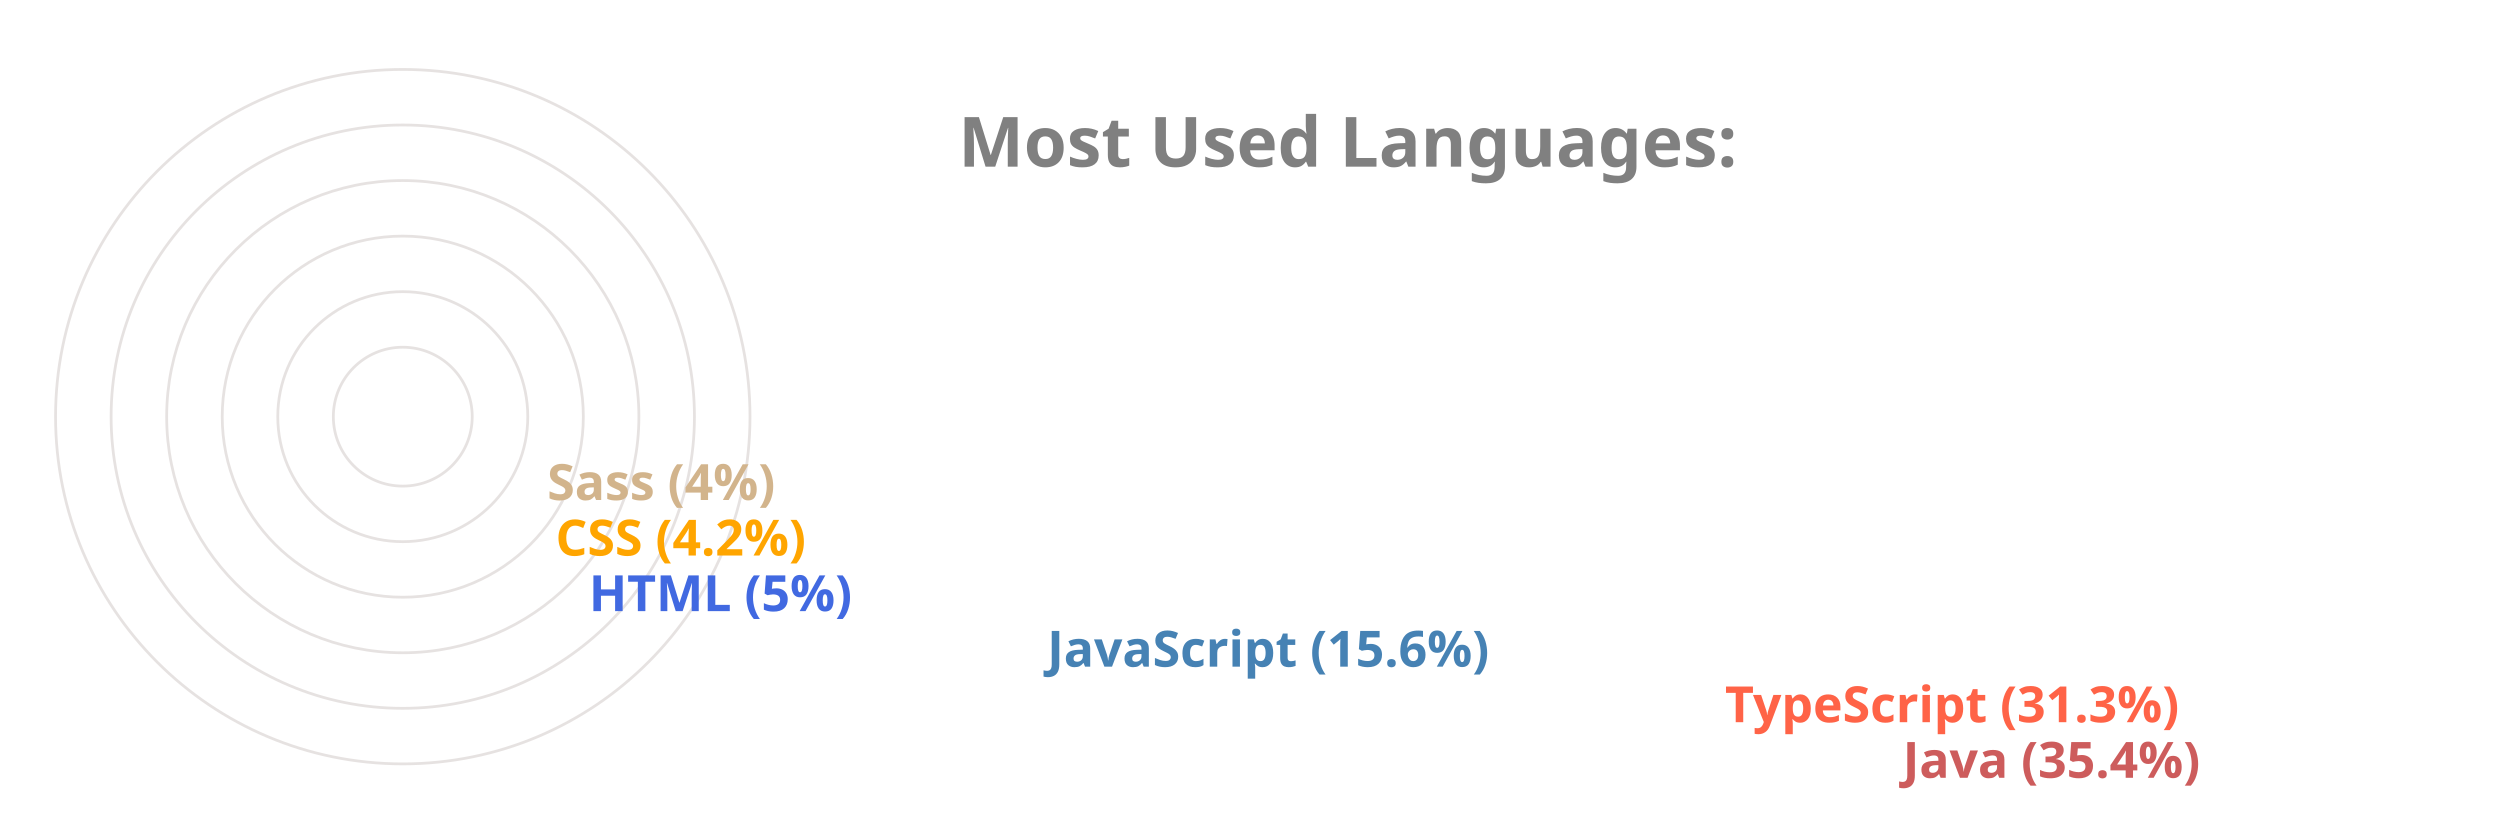
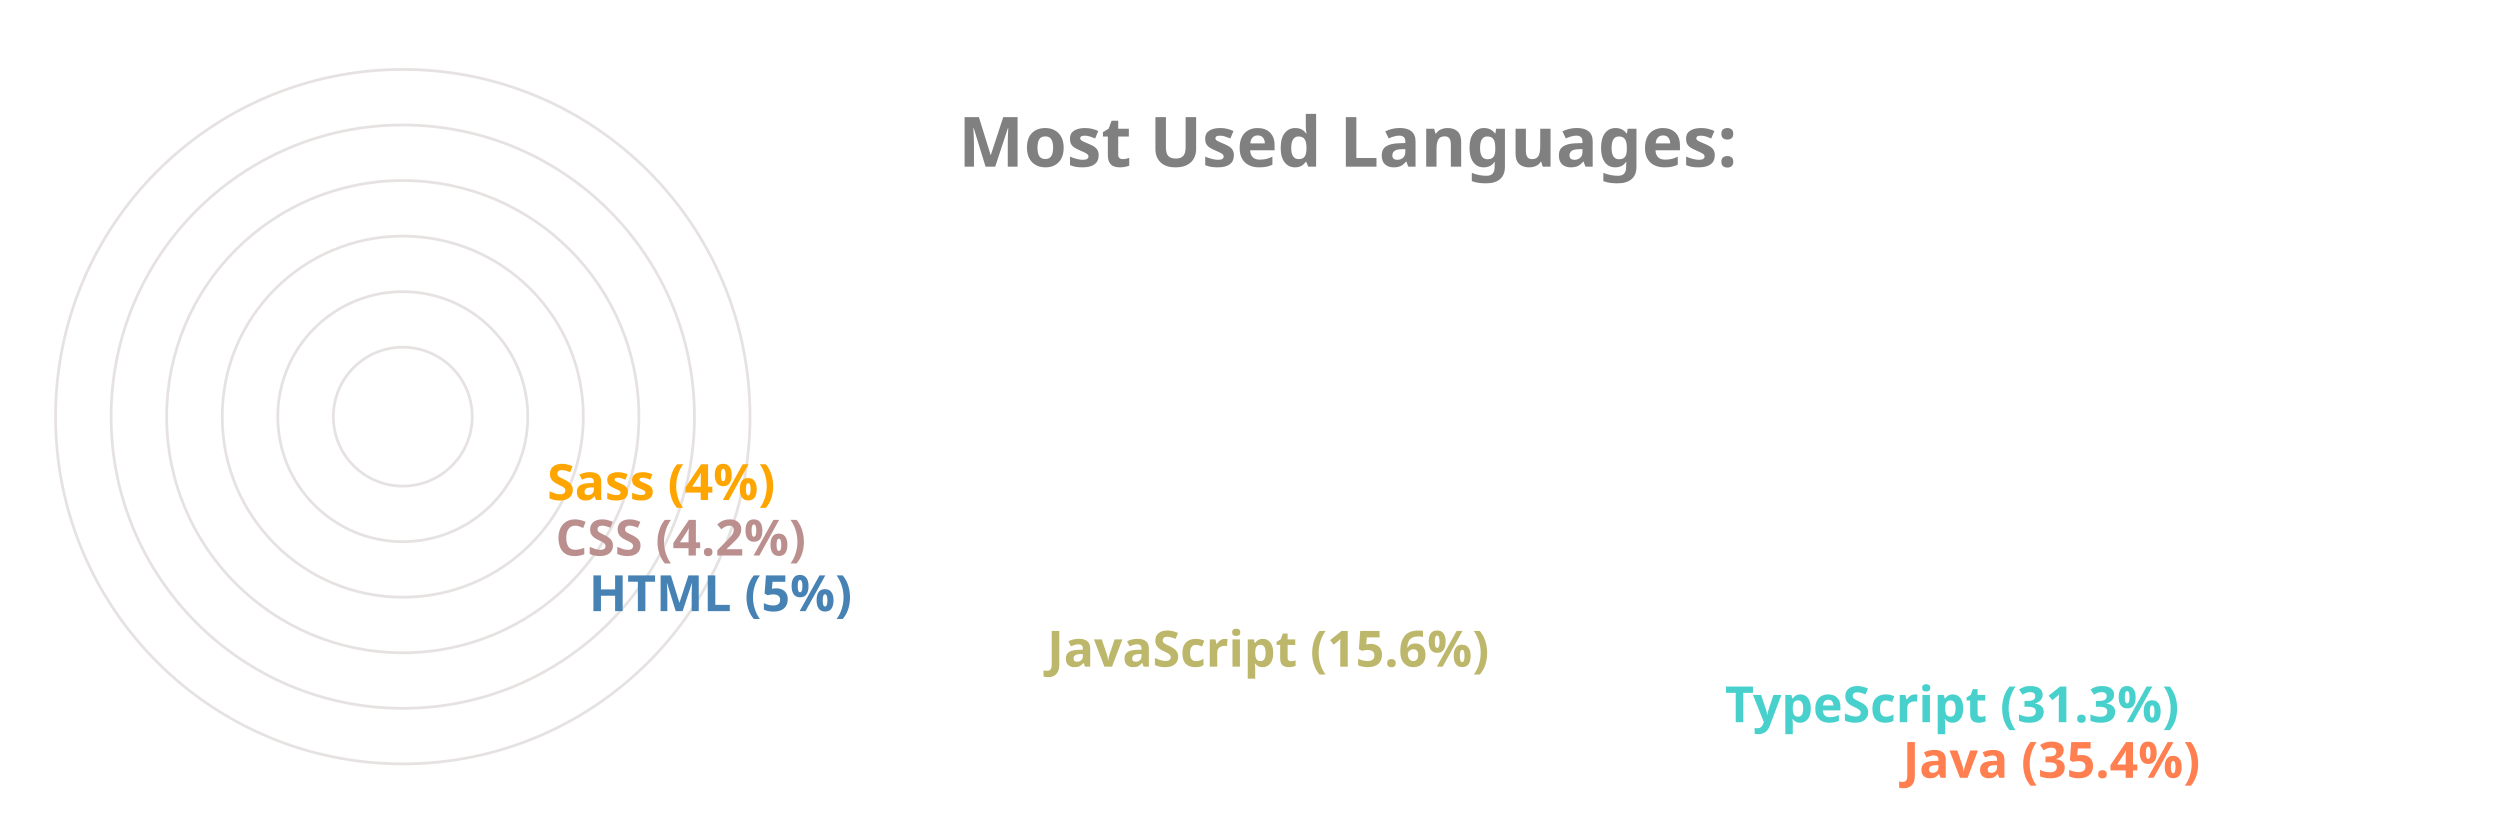
<svg xmlns="http://www.w3.org/2000/svg" viewBox="0 0 650 300" height="200px" width="600px">
  <style>
		.label {
			font: bold 25px sans-serif;
			color: #404040;
			-webkit-text-stroke: 1px white;
	  	}
		.name {
			font: bold 18px sans-serif;
			color: #404040;
	  	}

		.line {
			stroke-dasharray: 1000;
			stroke-dashoffset: 1000;
			animation: dash 3.5s ease-in-out forwards;	
			animation-iteration-count: infinite;
			animation-direction: alternate-reverse;
		}

		.path {
			stroke-dasharray: 1000;
			stroke-dashoffset: 1000;
			animation: dash 3.5s ease-in-out forwards;	
			animation-iteration-count: infinite;
			animation-direction: alternate-reverse;
		}
		  
		@keyframes dash {
			to {
				stroke-dashoffset: 0;
			}
		}

	</style>
  <g stroke="#E6E2E1" fill="none" stroke-width="1">
    <circle cx="20" cy="150" r="125" />
    <circle cx="20" cy="150" r="105" />
    <circle cx="20" cy="150" r="85" />
    <circle cx="20" cy="150" r="65" />
    <circle cx="20" cy="150" r="45" />
    <circle cx="20" cy="150" r="25" />
  </g>
  <g fill="none" stroke-width="20" class="line">
-     <line x2="550" y2="275" x1="20" y1="275" stroke="IndianRed" />
-     <line x2="486" y2="255" x1="20" y1="255" stroke="Tomato" />
-     <line x2="242" y2="235" x1="20" y1="235" stroke="SteelBlue" />
-     <line x2="77" y2="215" x1="20" y1="215" stroke="RoyalBlue" />
-     <line x2="65" y2="195" x1="20" y1="195" stroke="Orange" />
-     <line x2="62" y2="175" x1="20" y1="175" stroke="Tan" />
+     <line x2="550" y2="275" x1="20" y1="275" stroke="Coral" />
+     <line x2="486" y2="255" x1="20" y1="255" stroke="MediumTurquoise" />
+     <line x2="242" y2="235" x1="20" y1="235" stroke="DarkKhaki" />
+     <line x2="77" y2="215" x1="20" y1="215" stroke="SteelBlue" />
+     <line x2="65" y2="195" x1="20" y1="195" stroke="RosyBrown" />
+     <line x2="62" y2="175" x1="20" y1="175" stroke="Orange" />
  </g>
  <g fill="none" stroke-width="20" stroke-linecap="round" class="path">
-     <path d="M 20 275 A 125 125 45 0 1 -82 78" stroke="IndianRed" />
-     <path d="M 20 255 A 105 105 45 0 1 -70 95" stroke="Tomato" />
-     <path d="M 20 235 A 85 85 45 0 1 -61 126" stroke="SteelBlue" />
-     <path d="M 20 215 A 65 65 45 0 1 -44 144" stroke="RoyalBlue" />
-     <path d="M 20 195 A 45 45 45 0 1 -24 146" stroke="Orange" />
-     <path d="M 20 175 A 25 25 45 0 1 -4 148" stroke="Tan" />
+     <path d="M 20 275 A 125 125 45 0 1 -82 78" stroke="Coral" />
+     <path d="M 20 255 A 105 105 45 0 1 -70 95" stroke="MediumTurquoise" />
+     <path d="M 20 235 A 85 85 45 0 1 -61 126" stroke="DarkKhaki" />
+     <path d="M 20 215 A 65 65 45 0 1 -44 144" stroke="SteelBlue" />
+     <path d="M 20 195 A 45 45 45 0 1 -24 146" stroke="RosyBrown" />
+     <path d="M 20 175 A 25 25 45 0 1 -4 148" stroke="Orange" />
  </g>
  <g class="name">
-     <text x="560" y="280" fill="IndianRed">Java (35.4%)</text>
-     <text x="496" y="260" fill="Tomato">TypeScript (31.3%)</text>
-     <text x="252" y="240" fill="SteelBlue">JavaScript (15.6%)</text>
-     <text x="87" y="220" fill="RoyalBlue">HTML (5%)</text>
-     <text x="75" y="200" fill="Orange">CSS (4.2%)</text>
-     <text x="72" y="180" fill="Tan">Sass (4%)</text>
+     <text x="560" y="280" fill="Coral">Java (35.4%)</text>
+     <text x="496" y="260" fill="MediumTurquoise">TypeScript (31.3%)</text>
+     <text x="252" y="240" fill="DarkKhaki">JavaScript (15.6%)</text>
+     <text x="87" y="220" fill="SteelBlue">HTML (5%)</text>
+     <text x="75" y="200" fill="RosyBrown">CSS (4.2%)</text>
+     <text x="72" y="180" fill="Orange">Sass (4%)</text>
  </g>
  <g class="label">
    <text x="220" y="60" fill="grey">Most Used Languages:</text>
  </g>
</svg>
